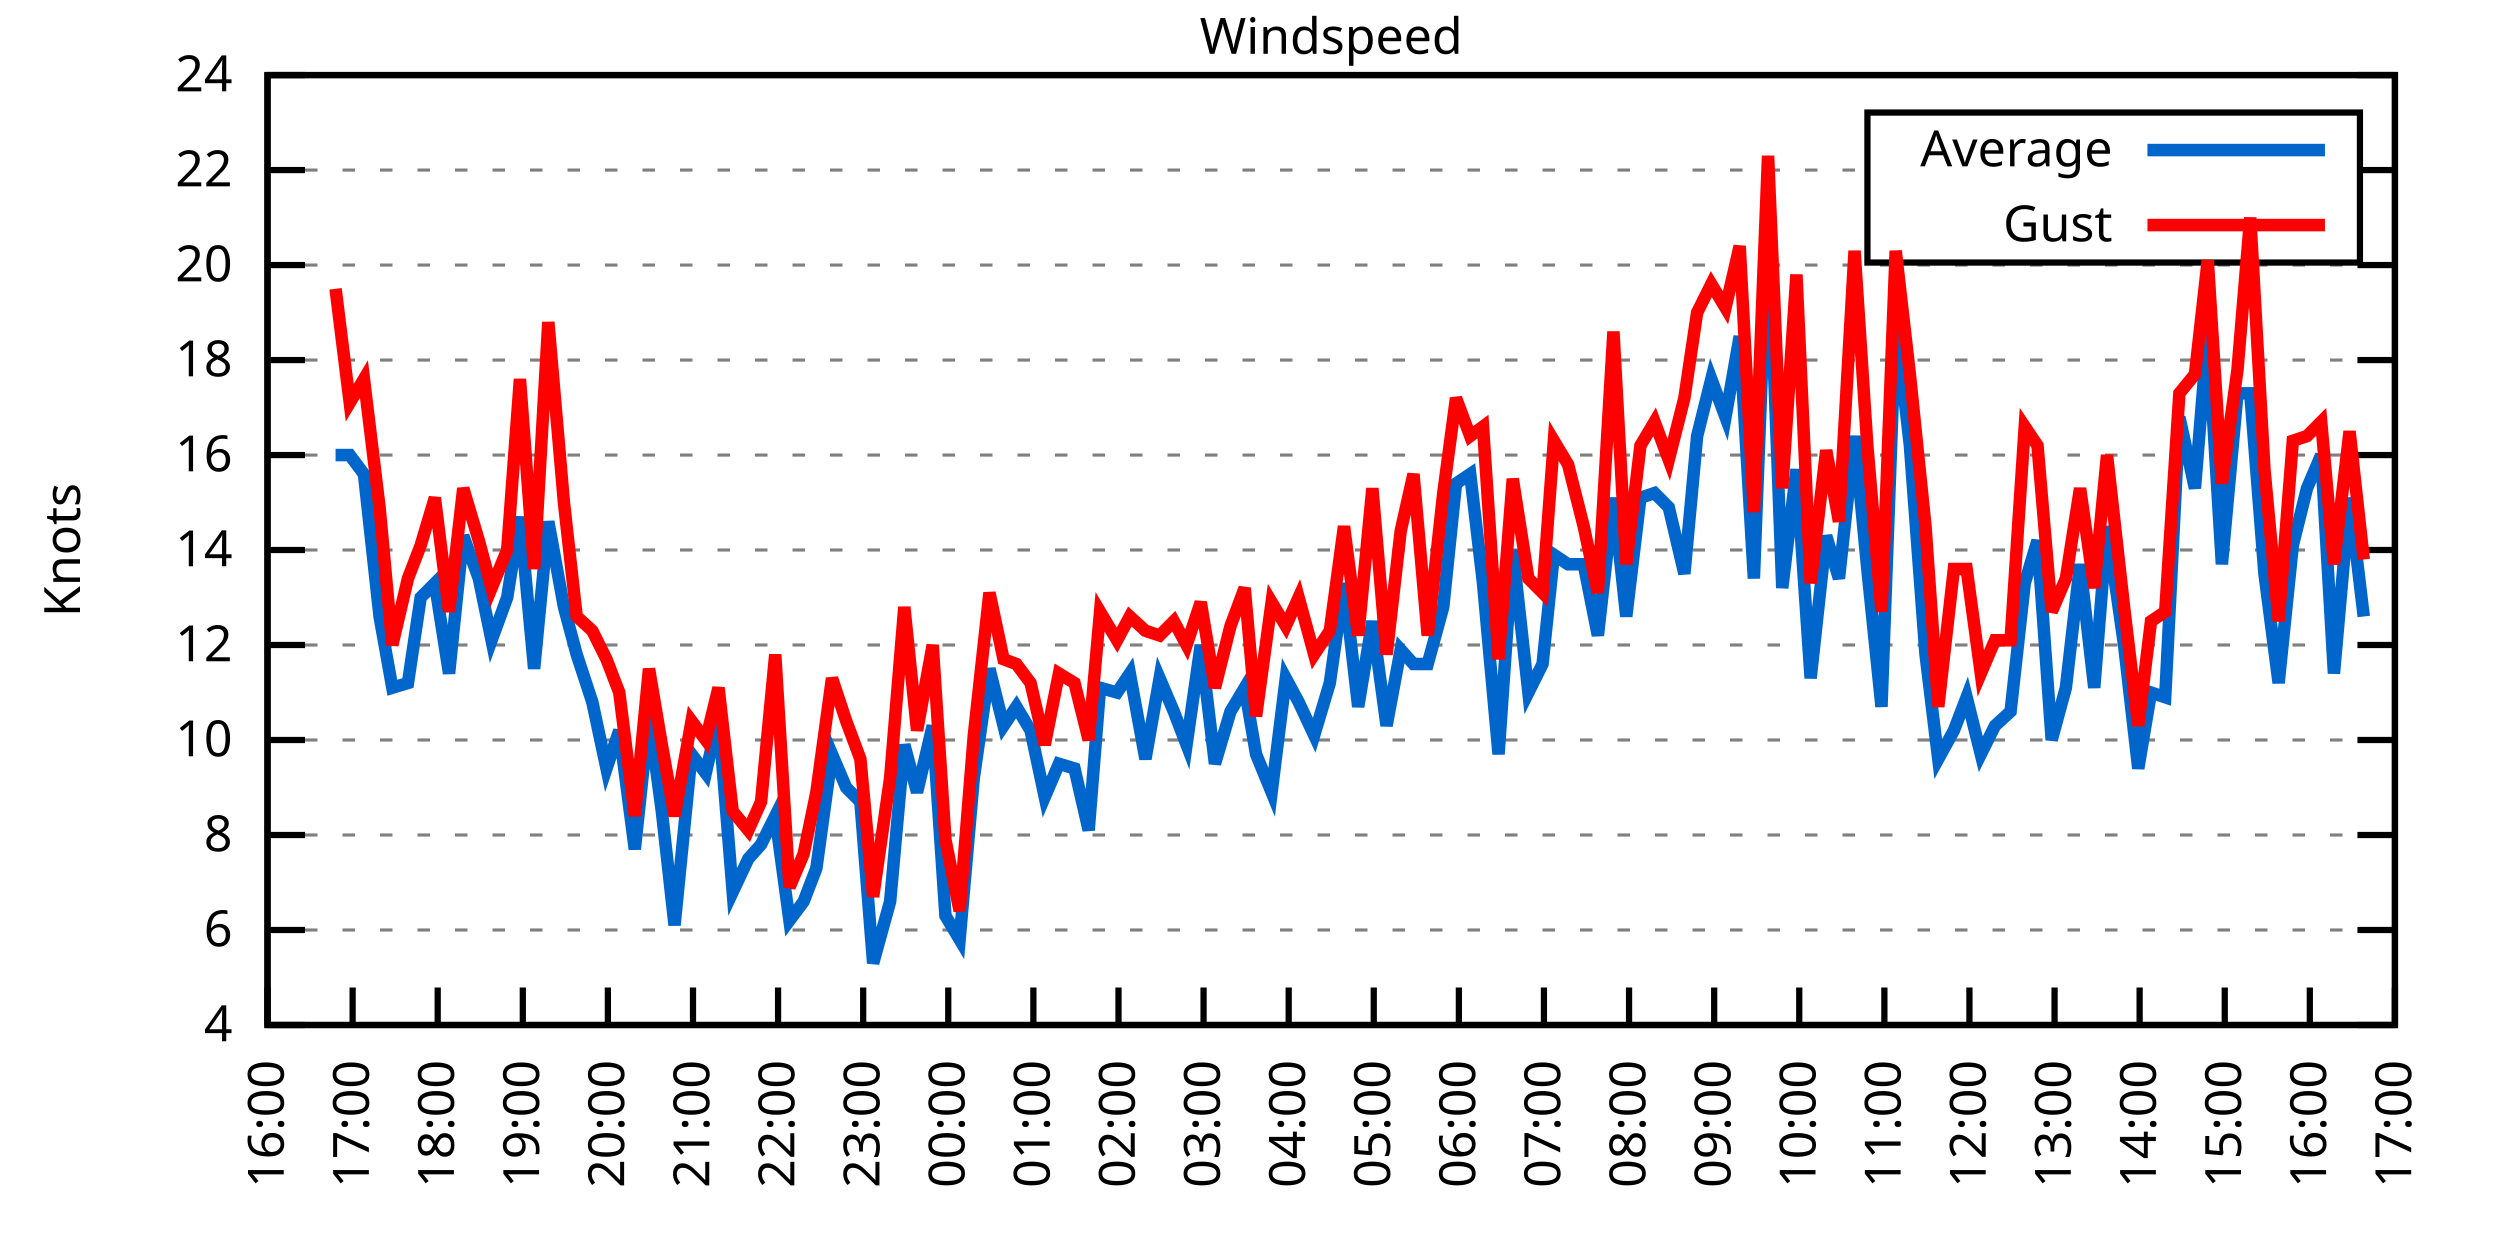
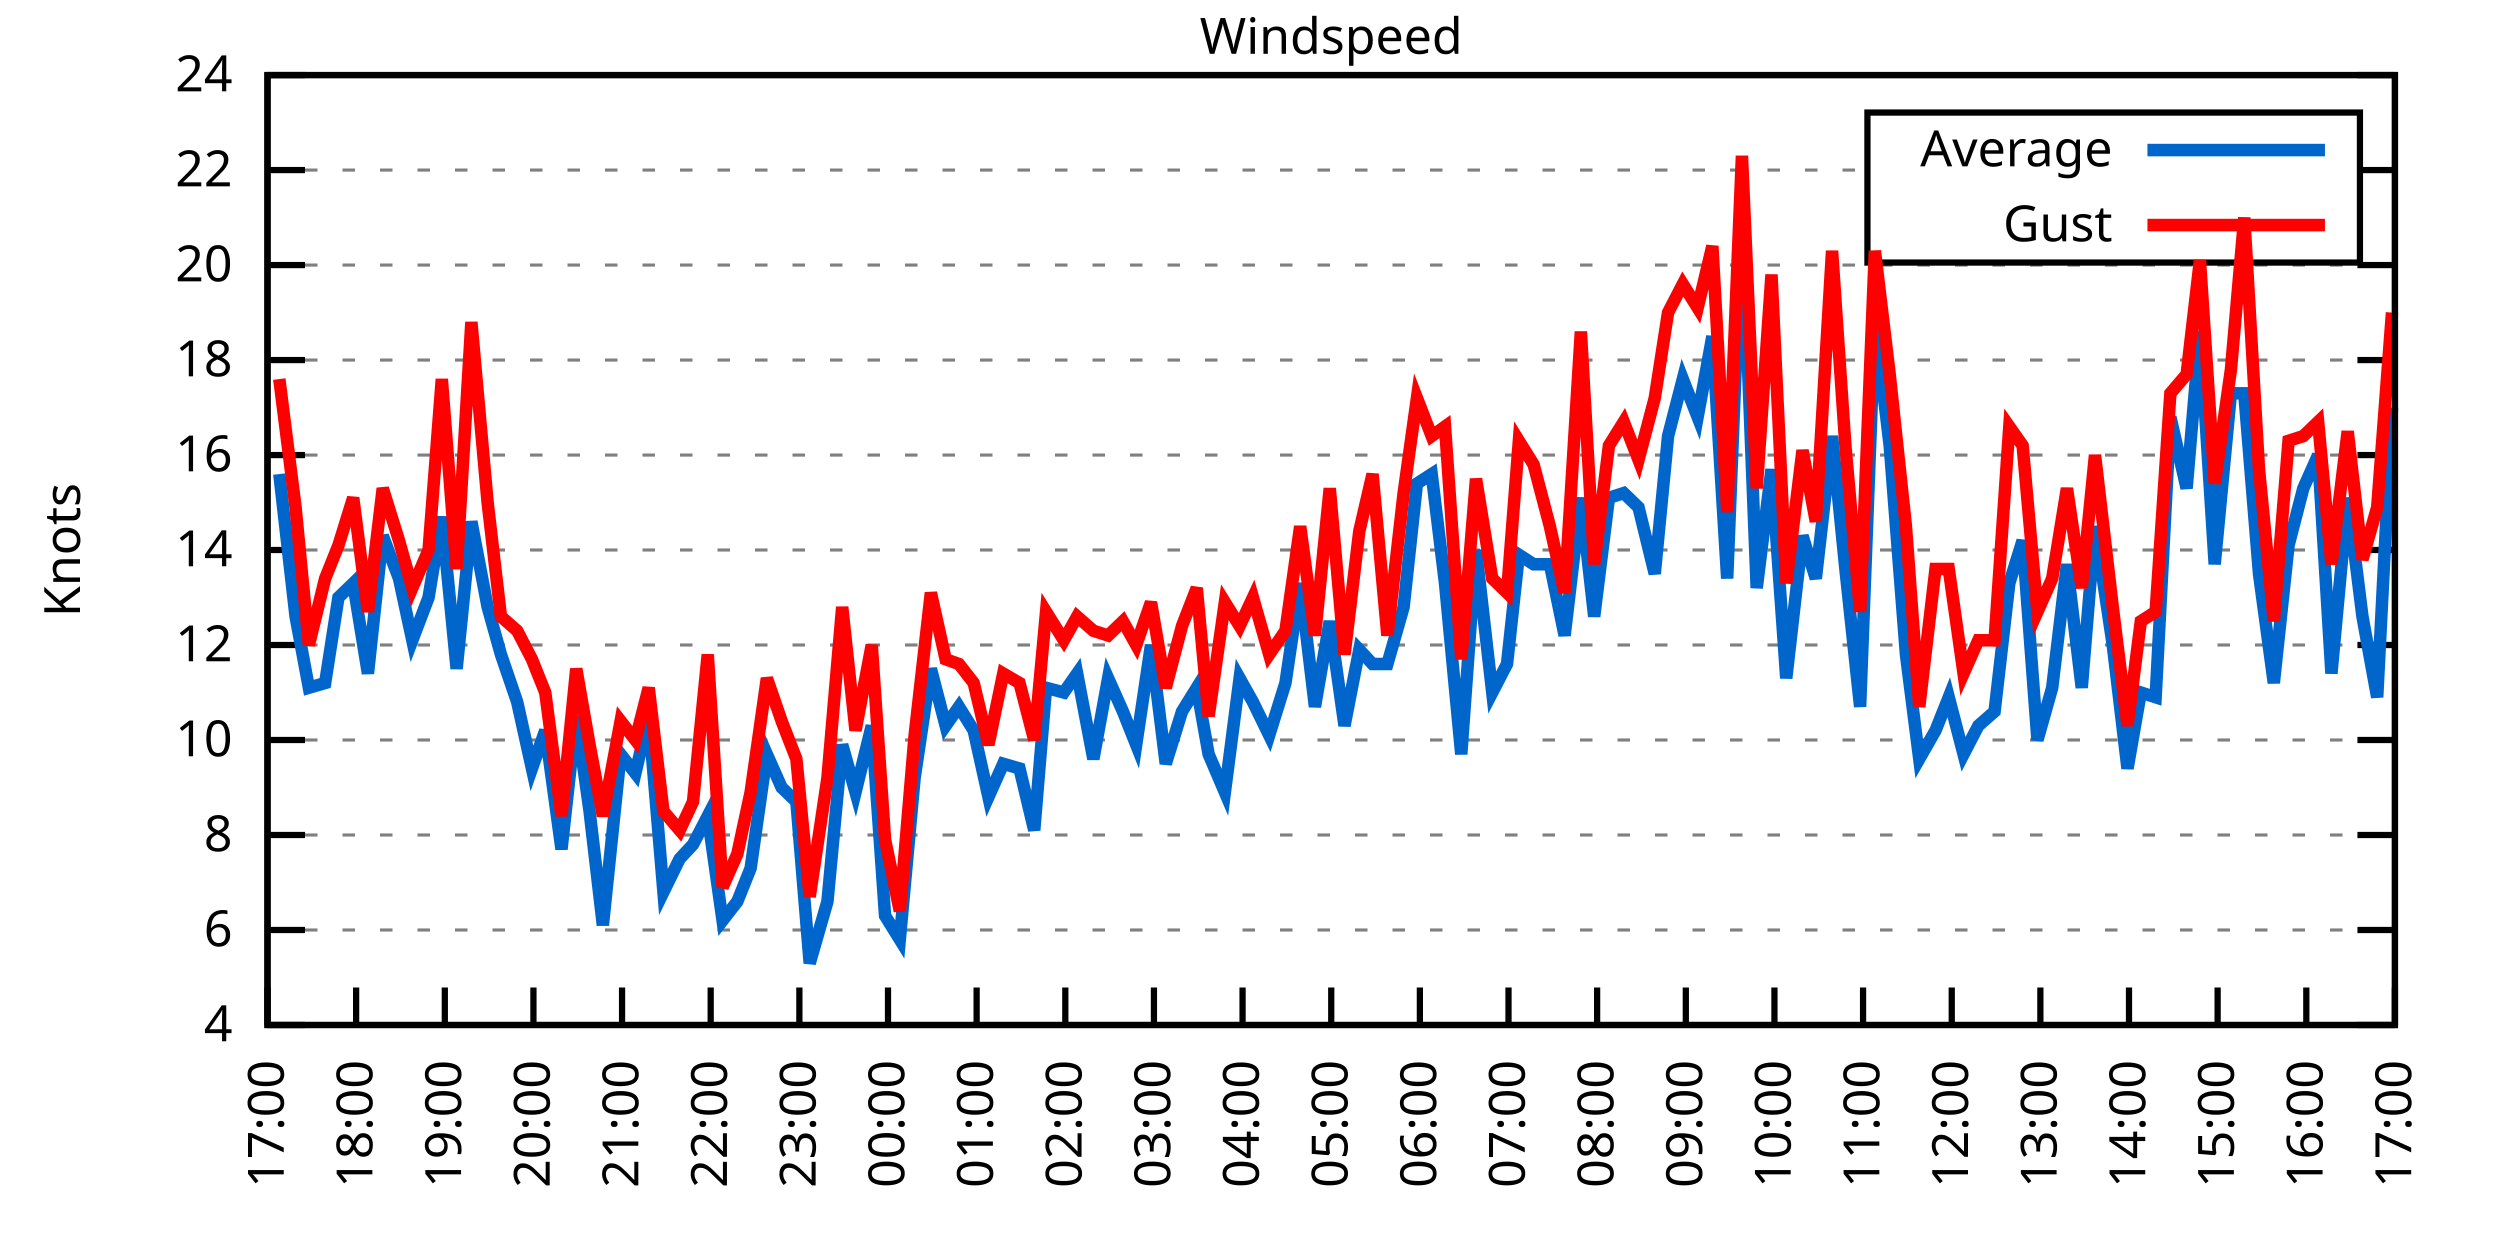
<svg xmlns="http://www.w3.org/2000/svg" xmlns:xlink="http://www.w3.org/1999/xlink" width="400" height="200" viewBox="0 0 400 200">
  <g id="gnuplot_canvas">
    <rect x="0" y="0" width="400" height="200" fill="none" />
    <defs>
      <circle id="gpDot" r="0.5" stroke-width="0.5" stroke="currentColor" />
      <path id="gpPt0" stroke-width="0.333" stroke="currentColor" d="M-1,0 h2 M0,-1 v2" />
      <path id="gpPt1" stroke-width="0.333" stroke="currentColor" d="M-1,-1 L1,1 M1,-1 L-1,1" />
      <path id="gpPt2" stroke-width="0.333" stroke="currentColor" d="M-1,0 L1,0 M0,-1 L0,1 M-1,-1 L1,1 M-1,1 L1,-1" />
      <rect id="gpPt3" stroke-width="0.333" stroke="currentColor" x="-1" y="-1" width="2" height="2" />
      <rect id="gpPt4" stroke-width="0.333" stroke="currentColor" fill="currentColor" x="-1" y="-1" width="2" height="2" />
      <circle id="gpPt5" stroke-width="0.333" stroke="currentColor" cx="0" cy="0" r="1" />
      <use xlink:href="#gpPt5" id="gpPt6" fill="currentColor" stroke="none" />
      <path id="gpPt7" stroke-width="0.333" stroke="currentColor" d="M0,-1.33 L-1.33,0.67 L1.33,0.67 z" />
      <use xlink:href="#gpPt7" id="gpPt8" fill="currentColor" stroke="none" />
      <use xlink:href="#gpPt7" id="gpPt9" stroke="currentColor" transform="rotate(180)" />
      <use xlink:href="#gpPt9" id="gpPt10" fill="currentColor" stroke="none" />
      <use xlink:href="#gpPt3" id="gpPt11" stroke="currentColor" transform="rotate(45)" />
      <use xlink:href="#gpPt11" id="gpPt12" fill="currentColor" stroke="none" />
      <path id="gpPt13" stroke-width="0.333" stroke="currentColor" d="M0,1.330 L1.265,0.411 L0.782,-1.067 L-0.782,-1.076 L-1.265,0.411 z" />
      <use xlink:href="#gpPt13" id="gpPt14" fill="currentColor" stroke="none" />
      <filter id="textbox" filterUnits="objectBoundingBox" x="0" y="0" height="1" width="1">
        <feFlood flood-color="white" flood-opacity="1" result="bgnd" />
        <feComposite in="SourceGraphic" in2="bgnd" operator="atop" />
      </filter>
      <filter id="greybox" filterUnits="objectBoundingBox" x="0" y="0" height="1" width="1">
        <feFlood flood-color="lightgrey" flood-opacity="1" result="grey" />
        <feComposite in="SourceGraphic" in2="grey" operator="atop" />
      </filter>
    </defs>
    <g fill="none" color="white" stroke="currentColor" stroke-width="1.00" stroke-linecap="butt" stroke-linejoin="miter">
</g>
    <g fill="none" color="black" stroke="currentColor" stroke-width="1.00" stroke-linecap="butt" stroke-linejoin="miter">
      <g stroke="none" shape-rendering="crispEdges">
        <polygon fill="rgb(255, 255, 255)" points="42.80,164.00 383.18,164.00 383.18,12.02 42.80,12.02 " />
      </g>
    </g>
    <g fill="none" color="black" stroke="currentColor" stroke-width="1.00" stroke-linecap="butt" stroke-linejoin="miter">
</g>
    <g fill="none" color="black" stroke="black" stroke-width="0.50" stroke-linecap="butt" stroke-linejoin="miter">
</g>
    <g fill="none" color="gray" stroke="currentColor" stroke-width="0.50" stroke-linecap="butt" stroke-linejoin="miter">
      <path stroke="gray" stroke-dasharray="2,4" class="gridline" d="M42.80,164.00 L383.19,164.00  " />
    </g>
    <g fill="none" color="gray" stroke="gray" stroke-width="1.00" stroke-linecap="butt" stroke-linejoin="miter">
</g>
    <g fill="none" color="black" stroke="currentColor" stroke-width="1.00" stroke-linecap="butt" stroke-linejoin="miter">
      <path stroke="black" d="M42.80,164.00 L48.80,164.00 M383.19,164.00 L377.19,164.00  " />
      <g transform="translate(37.20,166.60)" stroke="none" fill="black" font-family="Sans" font-size="8.00" text-anchor="end">
        <text>
          <tspan font-family="Sans"> 4</tspan>
        </text>
      </g>
    </g>
    <g fill="none" color="black" stroke="currentColor" stroke-width="1.00" stroke-linecap="butt" stroke-linejoin="miter">
</g>
    <g fill="none" color="black" stroke="black" stroke-width="0.50" stroke-linecap="butt" stroke-linejoin="miter">
</g>
    <g fill="none" color="gray" stroke="currentColor" stroke-width="0.50" stroke-linecap="butt" stroke-linejoin="miter">
      <path stroke="gray" stroke-dasharray="2,4" class="gridline" d="M42.80,148.80 L383.19,148.80  " />
    </g>
    <g fill="none" color="gray" stroke="gray" stroke-width="1.00" stroke-linecap="butt" stroke-linejoin="miter">
</g>
    <g fill="none" color="black" stroke="currentColor" stroke-width="1.00" stroke-linecap="butt" stroke-linejoin="miter">
      <path stroke="black" d="M42.80,148.80 L48.80,148.80 M383.19,148.80 L377.19,148.80  " />
      <g transform="translate(37.20,151.40)" stroke="none" fill="black" font-family="Sans" font-size="8.00" text-anchor="end">
        <text>
          <tspan font-family="Sans"> 6</tspan>
        </text>
      </g>
    </g>
    <g fill="none" color="black" stroke="currentColor" stroke-width="1.00" stroke-linecap="butt" stroke-linejoin="miter">
</g>
    <g fill="none" color="black" stroke="black" stroke-width="0.50" stroke-linecap="butt" stroke-linejoin="miter">
</g>
    <g fill="none" color="gray" stroke="currentColor" stroke-width="0.50" stroke-linecap="butt" stroke-linejoin="miter">
      <path stroke="gray" stroke-dasharray="2,4" class="gridline" d="M42.80,133.60 L383.19,133.60  " />
    </g>
    <g fill="none" color="gray" stroke="gray" stroke-width="1.00" stroke-linecap="butt" stroke-linejoin="miter">
</g>
    <g fill="none" color="black" stroke="currentColor" stroke-width="1.00" stroke-linecap="butt" stroke-linejoin="miter">
      <path stroke="black" d="M42.80,133.60 L48.80,133.60 M383.19,133.60 L377.19,133.60  " />
      <g transform="translate(37.20,136.20)" stroke="none" fill="black" font-family="Sans" font-size="8.00" text-anchor="end">
        <text>
          <tspan font-family="Sans"> 8</tspan>
        </text>
      </g>
    </g>
    <g fill="none" color="black" stroke="currentColor" stroke-width="1.00" stroke-linecap="butt" stroke-linejoin="miter">
</g>
    <g fill="none" color="black" stroke="black" stroke-width="0.50" stroke-linecap="butt" stroke-linejoin="miter">
</g>
    <g fill="none" color="gray" stroke="currentColor" stroke-width="0.50" stroke-linecap="butt" stroke-linejoin="miter">
      <path stroke="gray" stroke-dasharray="2,4" class="gridline" d="M42.80,118.40 L383.19,118.40  " />
    </g>
    <g fill="none" color="gray" stroke="gray" stroke-width="1.00" stroke-linecap="butt" stroke-linejoin="miter">
</g>
    <g fill="none" color="black" stroke="currentColor" stroke-width="1.00" stroke-linecap="butt" stroke-linejoin="miter">
      <path stroke="black" d="M42.80,118.40 L48.80,118.40 M383.19,118.40 L377.19,118.40  " />
      <g transform="translate(37.20,121.00)" stroke="none" fill="black" font-family="Sans" font-size="8.00" text-anchor="end">
        <text>
          <tspan font-family="Sans"> 10</tspan>
        </text>
      </g>
    </g>
    <g fill="none" color="black" stroke="currentColor" stroke-width="1.00" stroke-linecap="butt" stroke-linejoin="miter">
</g>
    <g fill="none" color="black" stroke="black" stroke-width="0.50" stroke-linecap="butt" stroke-linejoin="miter">
</g>
    <g fill="none" color="gray" stroke="currentColor" stroke-width="0.50" stroke-linecap="butt" stroke-linejoin="miter">
      <path stroke="gray" stroke-dasharray="2,4" class="gridline" d="M42.80,103.20 L383.19,103.20  " />
    </g>
    <g fill="none" color="gray" stroke="gray" stroke-width="1.00" stroke-linecap="butt" stroke-linejoin="miter">
</g>
    <g fill="none" color="black" stroke="currentColor" stroke-width="1.00" stroke-linecap="butt" stroke-linejoin="miter">
      <path stroke="black" d="M42.80,103.20 L48.80,103.20 M383.19,103.20 L377.19,103.20  " />
      <g transform="translate(37.20,105.80)" stroke="none" fill="black" font-family="Sans" font-size="8.00" text-anchor="end">
        <text>
          <tspan font-family="Sans"> 12</tspan>
        </text>
      </g>
    </g>
    <g fill="none" color="black" stroke="currentColor" stroke-width="1.00" stroke-linecap="butt" stroke-linejoin="miter">
</g>
    <g fill="none" color="black" stroke="black" stroke-width="0.50" stroke-linecap="butt" stroke-linejoin="miter">
</g>
    <g fill="none" color="gray" stroke="currentColor" stroke-width="0.50" stroke-linecap="butt" stroke-linejoin="miter">
      <path stroke="gray" stroke-dasharray="2,4" class="gridline" d="M42.80,88.00 L383.19,88.00  " />
    </g>
    <g fill="none" color="gray" stroke="gray" stroke-width="1.00" stroke-linecap="butt" stroke-linejoin="miter">
</g>
    <g fill="none" color="black" stroke="currentColor" stroke-width="1.00" stroke-linecap="butt" stroke-linejoin="miter">
      <path stroke="black" d="M42.80,88.00 L48.80,88.00 M383.19,88.00 L377.19,88.00  " />
      <g transform="translate(37.20,90.60)" stroke="none" fill="black" font-family="Sans" font-size="8.00" text-anchor="end">
        <text>
          <tspan font-family="Sans"> 14</tspan>
        </text>
      </g>
    </g>
    <g fill="none" color="black" stroke="currentColor" stroke-width="1.00" stroke-linecap="butt" stroke-linejoin="miter">
</g>
    <g fill="none" color="black" stroke="black" stroke-width="0.50" stroke-linecap="butt" stroke-linejoin="miter">
</g>
    <g fill="none" color="gray" stroke="currentColor" stroke-width="0.50" stroke-linecap="butt" stroke-linejoin="miter">
      <path stroke="gray" stroke-dasharray="2,4" class="gridline" d="M42.80,72.81 L383.19,72.81  " />
    </g>
    <g fill="none" color="gray" stroke="gray" stroke-width="1.00" stroke-linecap="butt" stroke-linejoin="miter">
</g>
    <g fill="none" color="black" stroke="currentColor" stroke-width="1.00" stroke-linecap="butt" stroke-linejoin="miter">
      <path stroke="black" d="M42.80,72.81 L48.80,72.81 M383.19,72.81 L377.19,72.81  " />
      <g transform="translate(37.20,75.41)" stroke="none" fill="black" font-family="Sans" font-size="8.00" text-anchor="end">
        <text>
          <tspan font-family="Sans"> 16</tspan>
        </text>
      </g>
    </g>
    <g fill="none" color="black" stroke="currentColor" stroke-width="1.00" stroke-linecap="butt" stroke-linejoin="miter">
</g>
    <g fill="none" color="black" stroke="black" stroke-width="0.50" stroke-linecap="butt" stroke-linejoin="miter">
</g>
    <g fill="none" color="gray" stroke="currentColor" stroke-width="0.50" stroke-linecap="butt" stroke-linejoin="miter">
      <path stroke="gray" stroke-dasharray="2,4" class="gridline" d="M42.80,57.61 L383.19,57.61  " />
    </g>
    <g fill="none" color="gray" stroke="gray" stroke-width="1.00" stroke-linecap="butt" stroke-linejoin="miter">
</g>
    <g fill="none" color="black" stroke="currentColor" stroke-width="1.00" stroke-linecap="butt" stroke-linejoin="miter">
      <path stroke="black" d="M42.80,57.61 L48.80,57.61 M383.19,57.61 L377.19,57.61  " />
      <g transform="translate(37.20,60.21)" stroke="none" fill="black" font-family="Sans" font-size="8.00" text-anchor="end">
        <text>
          <tspan font-family="Sans"> 18</tspan>
        </text>
      </g>
    </g>
    <g fill="none" color="black" stroke="currentColor" stroke-width="1.00" stroke-linecap="butt" stroke-linejoin="miter">
</g>
    <g fill="none" color="black" stroke="black" stroke-width="0.50" stroke-linecap="butt" stroke-linejoin="miter">
</g>
    <g fill="none" color="gray" stroke="currentColor" stroke-width="0.50" stroke-linecap="butt" stroke-linejoin="miter">
      <path stroke="gray" stroke-dasharray="2,4" class="gridline" d="M42.80,42.41 L383.19,42.41  " />
    </g>
    <g fill="none" color="gray" stroke="gray" stroke-width="1.00" stroke-linecap="butt" stroke-linejoin="miter">
</g>
    <g fill="none" color="black" stroke="currentColor" stroke-width="1.00" stroke-linecap="butt" stroke-linejoin="miter">
      <path stroke="black" d="M42.80,42.41 L48.80,42.41 M383.19,42.41 L377.19,42.41  " />
      <g transform="translate(37.20,45.01)" stroke="none" fill="black" font-family="Sans" font-size="8.00" text-anchor="end">
        <text>
          <tspan font-family="Sans"> 20</tspan>
        </text>
      </g>
    </g>
    <g fill="none" color="black" stroke="currentColor" stroke-width="1.00" stroke-linecap="butt" stroke-linejoin="miter">
</g>
    <g fill="none" color="black" stroke="black" stroke-width="0.50" stroke-linecap="butt" stroke-linejoin="miter">
</g>
    <g fill="none" color="gray" stroke="currentColor" stroke-width="0.50" stroke-linecap="butt" stroke-linejoin="miter">
      <path stroke="gray" stroke-dasharray="2,4" class="gridline" d="M42.80,27.21 L298.79,27.21 M377.59,27.21 L383.19,27.21  " />
    </g>
    <g fill="none" color="gray" stroke="gray" stroke-width="1.00" stroke-linecap="butt" stroke-linejoin="miter">
</g>
    <g fill="none" color="black" stroke="currentColor" stroke-width="1.00" stroke-linecap="butt" stroke-linejoin="miter">
      <path stroke="black" d="M42.80,27.21 L48.80,27.21 M383.19,27.21 L377.19,27.21  " />
      <g transform="translate(37.20,29.81)" stroke="none" fill="black" font-family="Sans" font-size="8.00" text-anchor="end">
        <text>
          <tspan font-family="Sans"> 22</tspan>
        </text>
      </g>
    </g>
    <g fill="none" color="black" stroke="currentColor" stroke-width="1.00" stroke-linecap="butt" stroke-linejoin="miter">
</g>
    <g fill="none" color="black" stroke="black" stroke-width="0.50" stroke-linecap="butt" stroke-linejoin="miter">
</g>
    <g fill="none" color="gray" stroke="currentColor" stroke-width="0.50" stroke-linecap="butt" stroke-linejoin="miter">
      <path stroke="gray" stroke-dasharray="2,4" class="gridline" d="M42.80,12.01 L383.19,12.01  " />
    </g>
    <g fill="none" color="gray" stroke="gray" stroke-width="1.00" stroke-linecap="butt" stroke-linejoin="miter">
</g>
    <g fill="none" color="black" stroke="currentColor" stroke-width="1.00" stroke-linecap="butt" stroke-linejoin="miter">
      <path stroke="black" d="M42.80,12.01 L48.80,12.01 M383.19,12.01 L377.19,12.01  " />
      <g transform="translate(37.20,14.61)" stroke="none" fill="black" font-family="Sans" font-size="8.00" text-anchor="end">
        <text>
          <tspan font-family="Sans"> 24</tspan>
        </text>
      </g>
    </g>
    <g fill="none" color="black" stroke="currentColor" stroke-width="1.00" stroke-linecap="butt" stroke-linejoin="miter">
      <path stroke="black" d="M42.80,164.00 L42.80,158.00  " />
      <g transform="translate(45.40,169.60) rotate(270.00)" stroke="none" fill="black" font-family="Sans" font-size="8.00" text-anchor="end">
        <text>
-           <tspan font-family="Sans">16:00</tspan>
-         </text>
-       </g>
-     </g>
-     <g fill="none" color="black" stroke="currentColor" stroke-width="1.00" stroke-linecap="butt" stroke-linejoin="miter">
-       <path stroke="black" d="M56.42,164.00 L56.42,158.00  " />
-       <g transform="translate(59.02,169.60) rotate(270.00)" stroke="none" fill="black" font-family="Sans" font-size="8.00" text-anchor="end">
-         <text>
          <tspan font-family="Sans">17:00</tspan>
        </text>
      </g>
    </g>
    <g fill="none" color="black" stroke="currentColor" stroke-width="1.00" stroke-linecap="butt" stroke-linejoin="miter">
-       <path stroke="black" d="M70.03,164.00 L70.03,158.00  " />
-       <g transform="translate(72.63,169.60) rotate(270.00)" stroke="none" fill="black" font-family="Sans" font-size="8.00" text-anchor="end">
+       <path stroke="black" d="M56.98,164.00 L56.98,158.00  " />
+       <g transform="translate(59.58,169.60) rotate(270.00)" stroke="none" fill="black" font-family="Sans" font-size="8.00" text-anchor="end">
        <text>
          <tspan font-family="Sans">18:00</tspan>
        </text>
      </g>
    </g>
    <g fill="none" color="black" stroke="currentColor" stroke-width="1.00" stroke-linecap="butt" stroke-linejoin="miter">
-       <path stroke="black" d="M83.65,164.00 L83.65,158.00  " />
-       <g transform="translate(86.25,169.60) rotate(270.00)" stroke="none" fill="black" font-family="Sans" font-size="8.00" text-anchor="end">
+       <path stroke="black" d="M71.17,164.00 L71.17,158.00  " />
+       <g transform="translate(73.77,169.60) rotate(270.00)" stroke="none" fill="black" font-family="Sans" font-size="8.00" text-anchor="end">
        <text>
          <tspan font-family="Sans">19:00</tspan>
        </text>
      </g>
    </g>
    <g fill="none" color="black" stroke="currentColor" stroke-width="1.00" stroke-linecap="butt" stroke-linejoin="miter">
-       <path stroke="black" d="M97.26,164.00 L97.26,158.00  " />
-       <g transform="translate(99.86,169.60) rotate(270.00)" stroke="none" fill="black" font-family="Sans" font-size="8.00" text-anchor="end">
+       <path stroke="black" d="M85.35,164.00 L85.35,158.00  " />
+       <g transform="translate(87.95,169.60) rotate(270.00)" stroke="none" fill="black" font-family="Sans" font-size="8.00" text-anchor="end">
        <text>
          <tspan font-family="Sans">20:00</tspan>
        </text>
      </g>
    </g>
    <g fill="none" color="black" stroke="currentColor" stroke-width="1.00" stroke-linecap="butt" stroke-linejoin="miter">
-       <path stroke="black" d="M110.88,164.00 L110.88,158.00  " />
-       <g transform="translate(113.48,169.60) rotate(270.00)" stroke="none" fill="black" font-family="Sans" font-size="8.00" text-anchor="end">
+       <path stroke="black" d="M99.53,164.00 L99.53,158.00  " />
+       <g transform="translate(102.13,169.60) rotate(270.00)" stroke="none" fill="black" font-family="Sans" font-size="8.00" text-anchor="end">
        <text>
          <tspan font-family="Sans">21:00</tspan>
        </text>
      </g>
    </g>
    <g fill="none" color="black" stroke="currentColor" stroke-width="1.00" stroke-linecap="butt" stroke-linejoin="miter">
-       <path stroke="black" d="M124.49,164.00 L124.49,158.00  " />
-       <g transform="translate(127.09,169.60) rotate(270.00)" stroke="none" fill="black" font-family="Sans" font-size="8.00" text-anchor="end">
+       <path stroke="black" d="M113.71,164.00 L113.71,158.00  " />
+       <g transform="translate(116.31,169.60) rotate(270.00)" stroke="none" fill="black" font-family="Sans" font-size="8.00" text-anchor="end">
        <text>
          <tspan font-family="Sans">22:00</tspan>
        </text>
      </g>
    </g>
    <g fill="none" color="black" stroke="currentColor" stroke-width="1.00" stroke-linecap="butt" stroke-linejoin="miter">
-       <path stroke="black" d="M138.11,164.00 L138.11,158.00  " />
-       <g transform="translate(140.71,169.60) rotate(270.00)" stroke="none" fill="black" font-family="Sans" font-size="8.00" text-anchor="end">
+       <path stroke="black" d="M127.90,164.00 L127.90,158.00  " />
+       <g transform="translate(130.50,169.60) rotate(270.00)" stroke="none" fill="black" font-family="Sans" font-size="8.00" text-anchor="end">
        <text>
          <tspan font-family="Sans">23:00</tspan>
        </text>
      </g>
    </g>
    <g fill="none" color="black" stroke="currentColor" stroke-width="1.00" stroke-linecap="butt" stroke-linejoin="miter">
-       <path stroke="black" d="M151.72,164.00 L151.72,158.00  " />
-       <g transform="translate(154.32,169.60) rotate(270.00)" stroke="none" fill="black" font-family="Sans" font-size="8.00" text-anchor="end">
+       <path stroke="black" d="M142.08,164.00 L142.08,158.00  " />
+       <g transform="translate(144.68,169.60) rotate(270.00)" stroke="none" fill="black" font-family="Sans" font-size="8.00" text-anchor="end">
        <text>
          <tspan font-family="Sans">00:00</tspan>
        </text>
      </g>
    </g>
    <g fill="none" color="black" stroke="currentColor" stroke-width="1.00" stroke-linecap="butt" stroke-linejoin="miter">
-       <path stroke="black" d="M165.34,164.00 L165.34,158.00  " />
-       <g transform="translate(167.94,169.60) rotate(270.00)" stroke="none" fill="black" font-family="Sans" font-size="8.00" text-anchor="end">
+       <path stroke="black" d="M156.26,164.00 L156.26,158.00  " />
+       <g transform="translate(158.86,169.60) rotate(270.00)" stroke="none" fill="black" font-family="Sans" font-size="8.00" text-anchor="end">
        <text>
          <tspan font-family="Sans">01:00</tspan>
        </text>
      </g>
    </g>
    <g fill="none" color="black" stroke="currentColor" stroke-width="1.00" stroke-linecap="butt" stroke-linejoin="miter">
-       <path stroke="black" d="M178.96,164.00 L178.96,158.00  " />
-       <g transform="translate(181.56,169.60) rotate(270.00)" stroke="none" fill="black" font-family="Sans" font-size="8.00" text-anchor="end">
+       <path stroke="black" d="M170.45,164.00 L170.45,158.00  " />
+       <g transform="translate(173.05,169.60) rotate(270.00)" stroke="none" fill="black" font-family="Sans" font-size="8.00" text-anchor="end">
        <text>
          <tspan font-family="Sans">02:00</tspan>
        </text>
      </g>
    </g>
    <g fill="none" color="black" stroke="currentColor" stroke-width="1.00" stroke-linecap="butt" stroke-linejoin="miter">
-       <path stroke="black" d="M192.57,164.00 L192.57,158.00  " />
-       <g transform="translate(195.17,169.60) rotate(270.00)" stroke="none" fill="black" font-family="Sans" font-size="8.00" text-anchor="end">
+       <path stroke="black" d="M184.63,164.00 L184.63,158.00  " />
+       <g transform="translate(187.23,169.60) rotate(270.00)" stroke="none" fill="black" font-family="Sans" font-size="8.00" text-anchor="end">
        <text>
          <tspan font-family="Sans">03:00</tspan>
        </text>
      </g>
    </g>
    <g fill="none" color="black" stroke="currentColor" stroke-width="1.00" stroke-linecap="butt" stroke-linejoin="miter">
-       <path stroke="black" d="M206.19,164.00 L206.19,158.00  " />
-       <g transform="translate(208.79,169.60) rotate(270.00)" stroke="none" fill="black" font-family="Sans" font-size="8.00" text-anchor="end">
+       <path stroke="black" d="M198.81,164.00 L198.81,158.00  " />
+       <g transform="translate(201.41,169.60) rotate(270.00)" stroke="none" fill="black" font-family="Sans" font-size="8.00" text-anchor="end">
        <text>
          <tspan font-family="Sans">04:00</tspan>
        </text>
      </g>
    </g>
    <g fill="none" color="black" stroke="currentColor" stroke-width="1.00" stroke-linecap="butt" stroke-linejoin="miter">
-       <path stroke="black" d="M219.80,164.00 L219.80,158.00  " />
-       <g transform="translate(222.40,169.60) rotate(270.00)" stroke="none" fill="black" font-family="Sans" font-size="8.00" text-anchor="end">
+       <path stroke="black" d="M213.00,164.00 L213.00,158.00  " />
+       <g transform="translate(215.60,169.60) rotate(270.00)" stroke="none" fill="black" font-family="Sans" font-size="8.00" text-anchor="end">
        <text>
          <tspan font-family="Sans">05:00</tspan>
        </text>
      </g>
    </g>
    <g fill="none" color="black" stroke="currentColor" stroke-width="1.00" stroke-linecap="butt" stroke-linejoin="miter">
-       <path stroke="black" d="M233.42,164.00 L233.42,158.00  " />
-       <g transform="translate(236.02,169.60) rotate(270.00)" stroke="none" fill="black" font-family="Sans" font-size="8.00" text-anchor="end">
+       <path stroke="black" d="M227.18,164.00 L227.18,158.00  " />
+       <g transform="translate(229.78,169.60) rotate(270.00)" stroke="none" fill="black" font-family="Sans" font-size="8.00" text-anchor="end">
        <text>
          <tspan font-family="Sans">06:00</tspan>
        </text>
      </g>
    </g>
    <g fill="none" color="black" stroke="currentColor" stroke-width="1.00" stroke-linecap="butt" stroke-linejoin="miter">
-       <path stroke="black" d="M247.03,164.00 L247.03,158.00  " />
-       <g transform="translate(249.63,169.60) rotate(270.00)" stroke="none" fill="black" font-family="Sans" font-size="8.00" text-anchor="end">
+       <path stroke="black" d="M241.36,164.00 L241.36,158.00  " />
+       <g transform="translate(243.96,169.60) rotate(270.00)" stroke="none" fill="black" font-family="Sans" font-size="8.00" text-anchor="end">
        <text>
          <tspan font-family="Sans">07:00</tspan>
        </text>
      </g>
    </g>
    <g fill="none" color="black" stroke="currentColor" stroke-width="1.00" stroke-linecap="butt" stroke-linejoin="miter">
-       <path stroke="black" d="M260.65,164.00 L260.65,158.00  " />
-       <g transform="translate(263.25,169.60) rotate(270.00)" stroke="none" fill="black" font-family="Sans" font-size="8.00" text-anchor="end">
+       <path stroke="black" d="M255.54,164.00 L255.54,158.00  " />
+       <g transform="translate(258.14,169.60) rotate(270.00)" stroke="none" fill="black" font-family="Sans" font-size="8.00" text-anchor="end">
        <text>
          <tspan font-family="Sans">08:00</tspan>
        </text>
      </g>
    </g>
    <g fill="none" color="black" stroke="currentColor" stroke-width="1.00" stroke-linecap="butt" stroke-linejoin="miter">
-       <path stroke="black" d="M274.27,164.00 L274.27,158.00  " />
-       <g transform="translate(276.87,169.60) rotate(270.00)" stroke="none" fill="black" font-family="Sans" font-size="8.00" text-anchor="end">
+       <path stroke="black" d="M269.73,164.00 L269.73,158.00  " />
+       <g transform="translate(272.33,169.60) rotate(270.00)" stroke="none" fill="black" font-family="Sans" font-size="8.00" text-anchor="end">
        <text>
          <tspan font-family="Sans">09:00</tspan>
        </text>
      </g>
    </g>
    <g fill="none" color="black" stroke="currentColor" stroke-width="1.00" stroke-linecap="butt" stroke-linejoin="miter">
-       <path stroke="black" d="M287.88,164.00 L287.88,158.00  " />
-       <g transform="translate(290.48,169.60) rotate(270.00)" stroke="none" fill="black" font-family="Sans" font-size="8.00" text-anchor="end">
+       <path stroke="black" d="M283.91,164.00 L283.91,158.00  " />
+       <g transform="translate(286.51,169.60) rotate(270.00)" stroke="none" fill="black" font-family="Sans" font-size="8.00" text-anchor="end">
        <text>
          <tspan font-family="Sans">10:00</tspan>
        </text>
      </g>
    </g>
    <g fill="none" color="black" stroke="currentColor" stroke-width="1.00" stroke-linecap="butt" stroke-linejoin="miter">
-       <path stroke="black" d="M301.50,164.00 L301.50,158.00  " />
-       <g transform="translate(304.10,169.60) rotate(270.00)" stroke="none" fill="black" font-family="Sans" font-size="8.00" text-anchor="end">
+       <path stroke="black" d="M298.09,164.00 L298.09,158.00  " />
+       <g transform="translate(300.69,169.60) rotate(270.00)" stroke="none" fill="black" font-family="Sans" font-size="8.00" text-anchor="end">
        <text>
          <tspan font-family="Sans">11:00</tspan>
        </text>
      </g>
    </g>
    <g fill="none" color="black" stroke="currentColor" stroke-width="1.00" stroke-linecap="butt" stroke-linejoin="miter">
-       <path stroke="black" d="M315.11,164.00 L315.11,158.00  " />
-       <g transform="translate(317.71,169.60) rotate(270.00)" stroke="none" fill="black" font-family="Sans" font-size="8.00" text-anchor="end">
+       <path stroke="black" d="M312.28,164.00 L312.28,158.00  " />
+       <g transform="translate(314.88,169.60) rotate(270.00)" stroke="none" fill="black" font-family="Sans" font-size="8.00" text-anchor="end">
        <text>
          <tspan font-family="Sans">12:00</tspan>
        </text>
      </g>
    </g>
    <g fill="none" color="black" stroke="currentColor" stroke-width="1.00" stroke-linecap="butt" stroke-linejoin="miter">
-       <path stroke="black" d="M328.73,164.00 L328.73,158.00  " />
-       <g transform="translate(331.33,169.60) rotate(270.00)" stroke="none" fill="black" font-family="Sans" font-size="8.00" text-anchor="end">
+       <path stroke="black" d="M326.46,164.00 L326.46,158.00  " />
+       <g transform="translate(329.06,169.60) rotate(270.00)" stroke="none" fill="black" font-family="Sans" font-size="8.00" text-anchor="end">
        <text>
          <tspan font-family="Sans">13:00</tspan>
        </text>
      </g>
    </g>
    <g fill="none" color="black" stroke="currentColor" stroke-width="1.00" stroke-linecap="butt" stroke-linejoin="miter">
-       <path stroke="black" d="M342.34,164.00 L342.34,158.00  " />
-       <g transform="translate(344.94,169.60) rotate(270.00)" stroke="none" fill="black" font-family="Sans" font-size="8.00" text-anchor="end">
+       <path stroke="black" d="M340.64,164.00 L340.64,158.00  " />
+       <g transform="translate(343.24,169.60) rotate(270.00)" stroke="none" fill="black" font-family="Sans" font-size="8.00" text-anchor="end">
        <text>
          <tspan font-family="Sans">14:00</tspan>
        </text>
      </g>
    </g>
    <g fill="none" color="black" stroke="currentColor" stroke-width="1.00" stroke-linecap="butt" stroke-linejoin="miter">
-       <path stroke="black" d="M355.96,164.00 L355.96,158.00  " />
-       <g transform="translate(358.56,169.60) rotate(270.00)" stroke="none" fill="black" font-family="Sans" font-size="8.00" text-anchor="end">
+       <path stroke="black" d="M354.82,164.00 L354.82,158.00  " />
+       <g transform="translate(357.42,169.60) rotate(270.00)" stroke="none" fill="black" font-family="Sans" font-size="8.00" text-anchor="end">
        <text>
          <tspan font-family="Sans">15:00</tspan>
        </text>
      </g>
    </g>
    <g fill="none" color="black" stroke="currentColor" stroke-width="1.00" stroke-linecap="butt" stroke-linejoin="miter">
-       <path stroke="black" d="M369.57,164.00 L369.57,158.00  " />
-       <g transform="translate(372.17,169.60) rotate(270.00)" stroke="none" fill="black" font-family="Sans" font-size="8.00" text-anchor="end">
+       <path stroke="black" d="M369.01,164.00 L369.01,158.00  " />
+       <g transform="translate(371.61,169.60) rotate(270.00)" stroke="none" fill="black" font-family="Sans" font-size="8.00" text-anchor="end">
        <text>
          <tspan font-family="Sans">16:00</tspan>
        </text>
      </g>
    </g>
    <g fill="none" color="black" stroke="currentColor" stroke-width="1.00" stroke-linecap="butt" stroke-linejoin="miter">
      <path stroke="black" d="M383.19,164.00 L383.19,158.00  " />
      <g transform="translate(385.79,169.60) rotate(270.00)" stroke="none" fill="black" font-family="Sans" font-size="8.00" text-anchor="end">
        <text>
          <tspan font-family="Sans">17:00</tspan>
        </text>
      </g>
    </g>
    <g fill="none" color="black" stroke="currentColor" stroke-width="1.00" stroke-linecap="butt" stroke-linejoin="miter">
</g>
    <g fill="none" color="black" stroke="currentColor" stroke-width="1.00" stroke-linecap="butt" stroke-linejoin="miter">
      <path stroke="black" d="M42.80,12.01 L42.80,164.00 L383.19,164.00 L383.19,12.01 L42.80,12.01 Z  " />
    </g>
    <g fill="none" color="black" stroke="currentColor" stroke-width="1.00" stroke-linecap="butt" stroke-linejoin="miter">
</g>
    <g fill="none" color="black" stroke="currentColor" stroke-width="1.00" stroke-linecap="butt" stroke-linejoin="miter">
      <path stroke="black" d="M298.79,42.01 L298.79,18.01 L377.59,18.01 L377.59,42.01 L298.79,42.01 Z  " />
    </g>
    <g id="Windspeed_plot_1">
      <g fill="none" color="white" stroke="black" stroke-width="2.00" stroke-linecap="butt" stroke-linejoin="miter">
</g>
      <g fill="none" color="black" stroke="currentColor" stroke-width="2.00" stroke-linecap="butt" stroke-linejoin="miter">
        <g transform="translate(337.99,26.61)" stroke="none" fill="black" font-family="Sans" font-size="8.00" text-anchor="end">
          <text>
            <tspan font-family="Sans">Average</tspan>
          </text>
        </g>
      </g>
      <g fill="none" color="black" stroke="currentColor" stroke-width="2.00" stroke-linecap="butt" stroke-linejoin="miter">
-         <path stroke="rgb(  0, 102, 204)" d="M343.59,24.01 L371.99,24.01 M53.69,72.81 L55.96,72.81 L58.23,75.85 L60.73,98.64 L62.77,110.04 L65.27,109.28   L67.31,95.60 L69.58,93.32 L71.85,107.76 L74.12,85.73 L76.61,92.56 L78.65,102.44 L81.15,95.60 L83.19,82.69   L85.46,107.00 L87.73,83.45 L90.23,97.12 L92.27,104.72 L94.77,112.32 L97.04,122.96 L99.08,116.88 L101.57,135.88   L103.84,114.60 L105.89,129.80 L107.93,148.04 L110.65,120.68 L112.92,123.72 L114.96,114.60 L117.23,142.72 L119.73,137.40   L121.77,135.12 L124.04,130.56 L126.31,147.28 L128.58,144.24 L130.62,138.92 L133.12,120.68 L135.39,126.00 L137.66,128.28   L139.70,154.12 L142.42,144.24 L144.69,119.16 L146.73,126.76 L149.23,116.12 L151.27,146.52 L153.54,150.32 L155.81,124.48   L158.31,107.00 L160.57,116.12 L162.62,113.08 L164.89,116.88 L167.16,127.52 L169.43,122.20 L171.92,122.96 L174.19,132.84   L176.01,110.04 L178.73,110.80 L180.77,107.76 L183.27,121.44 L185.54,108.52 L187.81,113.84 L189.85,119.16 L192.12,103.20   L194.39,122.20 L196.88,113.84 L199.15,110.04 L200.97,120.68 L203.46,126.76 L205.73,108.52 L207.78,112.32 L210.27,117.64   L212.77,109.28 L215.04,93.32 L217.31,113.08 L219.58,99.40 L221.85,116.12 L224.11,103.96 L226.16,106.24 L228.43,106.24   L230.92,97.12 L232.96,77.37 L235.23,75.85 L237.28,93.32 L239.77,120.68 L242.04,88.00 L244.54,110.80 L246.81,106.24   L248.62,88.76 L250.89,90.28 L253.39,90.28 L255.66,101.68 L258.15,79.65 L260.20,98.64 L262.47,79.65 L264.73,78.89   L267.00,81.17 L269.50,91.80 L271.54,69.77 L273.81,60.65 L276.08,66.73 L278.35,53.81 L280.62,92.56 L282.89,34.05   L285.16,94.08 L287.43,75.09 L289.70,108.52 L292.19,85.73 L294.23,92.56 L296.73,69.77 L298.77,91.04 L301.04,113.08   L303.31,51.53 L305.58,71.29 L308.08,104.72 L310.12,121.44 L312.62,116.88 L314.66,111.56 L316.93,120.68 L319.20,116.12   L321.69,113.84 L323.96,93.32 L326.00,86.49 L328.27,118.40 L330.54,110.04 L332.81,90.28 L335.08,110.04 L337.12,84.21   L339.85,103.20 L342.12,122.96 L344.16,110.80 L346.43,111.56 L348.70,66.73 L351.19,78.13 L353.24,53.05 L355.50,90.28   L358.00,62.93 L360.04,62.93 L362.31,91.80 L364.58,109.28 L366.85,87.25 L369.12,78.13 L371.39,72.81 L373.43,107.76   L375.93,79.65 L378.20,98.64  " />
+         <path stroke="rgb(  0, 102, 204)" d="M343.59,24.01 L371.99,24.01 M44.69,75.85 L47.29,98.64 L49.42,110.04 L52.02,109.28 L54.15,95.60 L56.51,93.32   L58.87,107.76 L61.24,85.73 L63.84,92.56 L65.97,102.44 L68.57,95.60 L70.69,82.69 L73.06,107.00 L75.42,83.45   L78.02,97.12 L80.15,104.72 L82.75,112.32 L85.11,122.96 L87.24,116.88 L89.84,135.88 L92.20,114.60 L94.33,129.80   L96.46,148.04 L99.30,120.68 L101.66,123.72 L103.79,114.60 L106.15,142.72 L108.75,137.40 L110.88,135.12 L113.24,130.56   L115.61,147.28 L117.97,144.24 L120.10,138.92 L122.70,120.68 L125.06,126.00 L127.42,128.28 L129.55,154.12 L132.39,144.24   L134.75,119.16 L136.88,126.76 L139.48,116.12 L141.61,146.52 L143.97,150.32 L146.34,124.48 L148.94,107.00 L151.30,116.12   L153.43,113.08 L155.79,116.88 L158.15,127.52 L160.52,122.20 L163.12,122.96 L165.48,132.84 L167.37,110.04 L170.21,110.80   L172.34,107.76 L174.94,121.44 L177.30,108.52 L179.67,113.84 L181.79,119.16 L184.16,103.20 L186.52,122.20 L189.12,113.84   L191.48,110.04 L193.38,120.68 L195.98,126.76 L198.34,108.52 L200.47,112.32 L203.07,117.64 L205.67,109.28 L208.03,93.32   L210.39,113.08 L212.76,99.40 L215.12,116.12 L217.49,103.96 L219.61,106.24 L221.98,106.24 L224.58,97.12 L226.71,77.37   L229.07,75.85 L231.20,93.32 L233.80,120.68 L236.16,88.00 L238.76,110.80 L241.12,106.24 L243.02,88.76 L245.38,90.28   L247.98,90.28 L250.34,101.68 L252.94,79.65 L255.07,98.64 L257.43,79.65 L259.80,78.89 L262.16,81.17 L264.76,91.80   L266.89,69.77 L269.25,60.65 L271.62,66.73 L273.98,53.81 L276.35,92.56 L278.71,34.05 L281.07,94.08 L283.44,75.09   L285.80,108.52 L288.40,85.73 L290.53,92.56 L293.13,69.77 L295.26,91.04 L297.62,113.08 L299.98,51.53 L302.35,71.29   L304.95,104.72 L307.08,121.44 L309.68,116.88 L311.80,111.56 L314.17,120.68 L316.53,116.12 L319.13,113.84 L321.49,93.32   L323.62,86.49 L325.99,118.40 L328.35,110.04 L330.71,90.28 L333.08,110.04 L335.20,84.21 L338.04,103.20 L340.40,122.96   L342.53,110.80 L344.90,111.56 L347.26,66.73 L349.86,78.13 L351.99,53.05 L354.35,90.28 L356.95,62.93 L359.08,62.93   L361.44,91.80 L363.81,109.28 L366.17,87.25 L368.53,78.13 L370.90,72.81 L373.03,107.76 L375.63,79.65 L377.99,98.64   L380.35,111.56 L382.72,65.21  " />
      </g>
    </g>
    <g id="Windspeed_plot_2">
      <g fill="none" color="black" stroke="currentColor" stroke-width="2.00" stroke-linecap="butt" stroke-linejoin="miter">
        <g transform="translate(337.99,38.61)" stroke="none" fill="black" font-family="Sans" font-size="8.00" text-anchor="end">
          <text>
            <tspan font-family="Sans">Gust</tspan>
          </text>
        </g>
      </g>
      <g fill="none" color="black" stroke="currentColor" stroke-width="2.00" stroke-linecap="butt" stroke-linejoin="miter">
-         <path stroke="rgb(255,   0,   0)" d="M343.59,36.01 L371.99,36.01 M53.69,46.21 L55.96,64.45 L58.23,60.65 L60.73,81.17 L62.77,103.20 L65.27,92.56   L67.31,87.25 L69.58,79.65 L71.85,97.88 L74.12,78.13 L76.61,86.49 L78.65,94.08 L81.15,88.00 L83.19,60.65   L85.46,91.04 L87.73,51.53 L90.23,80.41 L92.27,98.64 L94.77,100.92 L97.04,105.48 L99.08,110.80 L101.57,130.56   L103.84,107.00 L105.89,119.16 L107.93,130.56 L110.65,115.36 L112.92,118.40 L114.96,110.04 L117.23,129.80 L119.73,132.84   L121.77,128.28 L124.04,104.72 L126.31,141.96 L128.58,136.64 L130.62,126.76 L133.12,108.52 L135.39,115.36 L137.66,121.44   L139.70,143.48 L142.42,124.48 L144.69,97.12 L146.73,116.88 L149.23,103.20 L151.27,134.36 L153.54,145.76 L155.81,117.64   L158.31,94.84 L160.57,105.48 L162.62,106.24 L164.89,109.28 L167.16,119.16 L169.43,107.76 L171.92,109.28 L174.19,118.40   L176.01,97.88 L178.73,102.44 L180.77,98.64 L183.27,100.92 L185.54,101.68 L187.81,99.40 L189.85,103.20 L192.12,96.36   L194.39,110.04 L196.88,100.16 L199.15,94.08 L200.97,114.60 L203.46,96.36 L205.73,100.16 L207.78,95.60 L210.27,104.72   L212.77,100.92 L215.04,84.21 L217.31,101.68 L219.58,78.13 L221.85,104.72 L224.11,84.97 L226.16,75.85 L228.43,101.68   L230.92,78.89 L232.96,63.69 L235.23,69.77 L237.28,68.25 L239.77,105.48 L242.04,76.61 L244.54,92.56 L246.81,94.84   L248.62,70.53 L250.89,74.33 L253.39,84.21 L255.66,94.84 L258.15,53.05 L260.20,90.28 L262.47,71.29 L264.73,67.49   L267.00,73.57 L269.50,63.69 L271.54,50.01 L273.81,45.45 L276.08,49.25 L278.35,39.37 L280.62,81.93 L282.89,24.93   L285.16,78.13 L287.43,43.93 L289.70,93.32 L292.19,72.05 L294.23,83.45 L296.73,40.13 L298.77,71.29 L301.04,97.88   L303.31,40.13 L305.58,59.89 L308.08,84.21 L310.12,113.08 L312.62,91.04 L314.66,91.04 L316.93,107.76 L319.20,102.44   L321.69,102.44 L323.96,68.25 L326.00,71.29 L328.27,97.88 L330.54,92.56 L332.81,78.13 L335.08,94.08 L337.12,72.81   L339.85,97.12 L342.12,116.12 L344.16,99.40 L346.43,97.88 L348.70,62.93 L351.19,59.89 L353.24,41.65 L355.50,77.37   L358.00,59.13 L360.04,34.81 L362.31,75.09 L364.58,99.40 L366.85,70.53 L369.12,69.77 L371.39,67.49 L373.43,90.28   L375.93,69.01 L378.20,89.52  " />
+         <path stroke="rgb(255,   0,   0)" d="M343.59,36.01 L371.99,36.01 M44.69,60.65 L47.29,81.17 L49.42,103.20 L52.02,92.56 L54.15,87.25 L56.51,79.65   L58.87,97.88 L61.24,78.13 L63.84,86.49 L65.97,94.08 L68.57,88.00 L70.69,60.65 L73.06,91.04 L75.42,51.53   L78.02,80.41 L80.15,98.64 L82.75,100.92 L85.11,105.48 L87.24,110.80 L89.84,130.56 L92.20,107.00 L94.33,119.16   L96.46,130.56 L99.30,115.36 L101.66,118.40 L103.79,110.04 L106.15,129.80 L108.75,132.84 L110.88,128.28 L113.24,104.72   L115.61,141.96 L117.97,136.64 L120.10,126.76 L122.70,108.52 L125.06,115.36 L127.42,121.44 L129.55,143.48 L132.39,124.48   L134.75,97.12 L136.88,116.88 L139.48,103.20 L141.61,134.36 L143.97,145.76 L146.34,117.64 L148.94,94.84 L151.30,105.48   L153.43,106.24 L155.79,109.28 L158.15,119.16 L160.52,107.76 L163.12,109.28 L165.48,118.40 L167.37,97.88 L170.21,102.44   L172.34,98.64 L174.94,100.92 L177.30,101.68 L179.67,99.40 L181.79,103.20 L184.16,96.36 L186.52,110.04 L189.12,100.16   L191.48,94.08 L193.38,114.60 L195.98,96.36 L198.34,100.16 L200.47,95.60 L203.07,104.72 L205.67,100.92 L208.03,84.21   L210.39,101.68 L212.76,78.13 L215.12,104.72 L217.49,84.97 L219.61,75.85 L221.98,101.68 L224.58,78.89 L226.71,63.69   L229.07,69.77 L231.20,68.25 L233.80,105.48 L236.16,76.61 L238.76,92.56 L241.12,94.84 L243.02,70.53 L245.38,74.33   L247.98,84.21 L250.34,94.84 L252.94,53.05 L255.07,90.28 L257.43,71.29 L259.80,67.49 L262.16,73.57 L264.76,63.69   L266.89,50.01 L269.25,45.45 L271.62,49.25 L273.98,39.37 L276.35,81.93 L278.71,24.93 L281.07,78.13 L283.44,43.93   L285.80,93.32 L288.40,72.05 L290.53,83.45 L293.13,40.13 L295.26,71.29 L297.62,97.88 L299.98,40.13 L302.35,59.89   L304.95,84.21 L307.08,113.08 L309.68,91.04 L311.80,91.04 L314.17,107.76 L316.53,102.44 L319.13,102.44 L321.49,68.25   L323.62,71.29 L325.99,97.88 L328.35,92.56 L330.71,78.13 L333.08,94.08 L335.20,72.81 L338.04,97.12 L340.40,116.12   L342.53,99.40 L344.90,97.88 L347.26,62.93 L349.86,59.89 L351.99,41.65 L354.35,77.37 L356.95,59.13 L359.08,34.81   L361.44,75.09 L363.81,99.40 L366.17,70.53 L368.53,69.77 L370.90,67.49 L373.03,90.28 L375.63,69.01 L377.99,89.52   L380.35,81.17 L382.72,50.01  " />
      </g>
    </g>
    <g fill="none" color="black" stroke="currentColor" stroke-width="2.00" stroke-linecap="butt" stroke-linejoin="miter">
</g>
    <g fill="none" color="black" stroke="black" stroke-width="1.00" stroke-linecap="butt" stroke-linejoin="miter">
</g>
    <g fill="none" color="black" stroke="currentColor" stroke-width="1.00" stroke-linecap="butt" stroke-linejoin="miter">
      <path stroke="black" d="M42.80,12.01 L42.80,164.00 L383.19,164.00 L383.19,12.01 L42.80,12.01 Z  " />
      <g transform="translate(12.80,88.01) rotate(270.00)" stroke="none" fill="black" font-family="Sans" font-size="8.00" text-anchor="middle">
        <text>
          <tspan font-family="Sans">Knots</tspan>
        </text>
      </g>
    </g>
    <g fill="none" color="black" stroke="currentColor" stroke-width="1.00" stroke-linecap="butt" stroke-linejoin="miter">
</g>
    <g fill="none" color="black" stroke="currentColor" stroke-width="1.00" stroke-linecap="butt" stroke-linejoin="miter">
      <g transform="translate(212.99,8.61)" stroke="none" fill="black" font-family="Sans" font-size="8.00" text-anchor="middle">
        <text>
          <tspan font-family="Sans">Windspeed</tspan>
        </text>
      </g>
    </g>
    <g fill="none" color="black" stroke="currentColor" stroke-width="1.00" stroke-linecap="butt" stroke-linejoin="miter">
</g>
  </g>
</svg>
